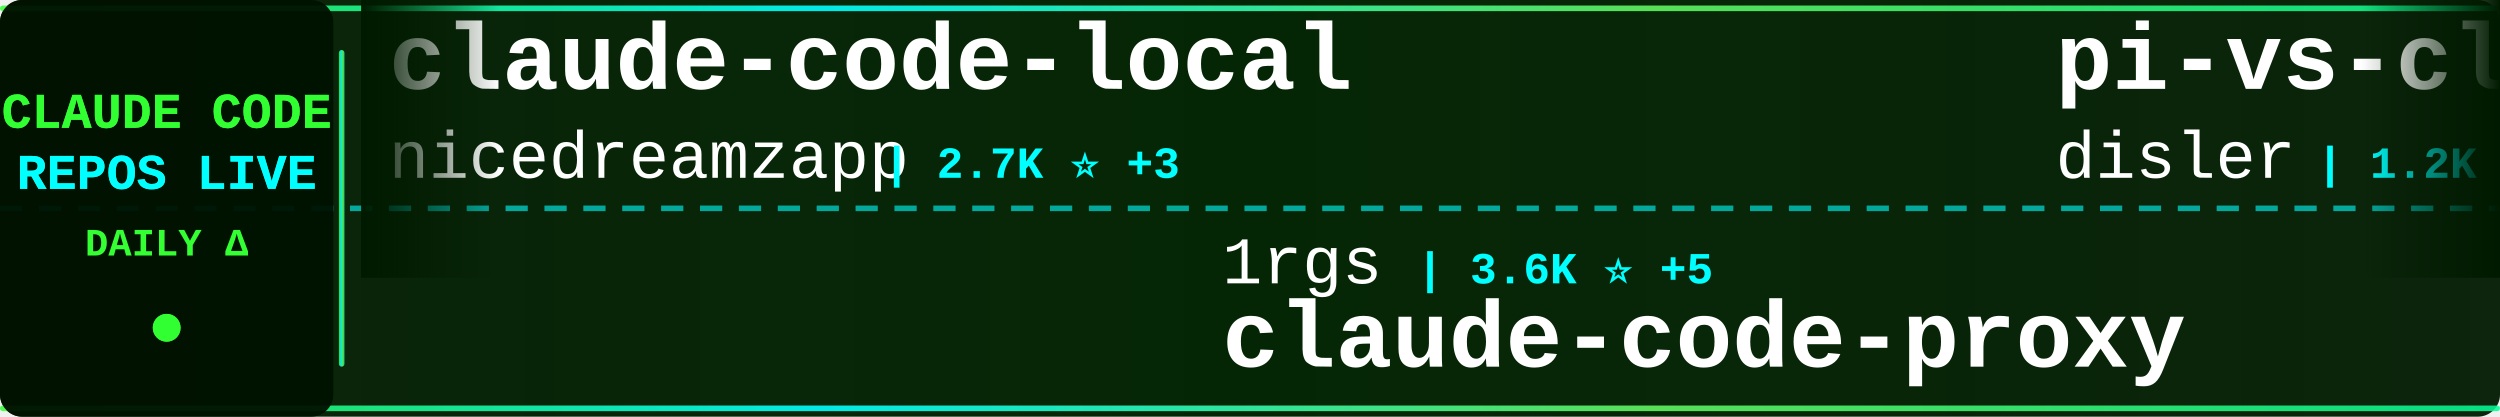
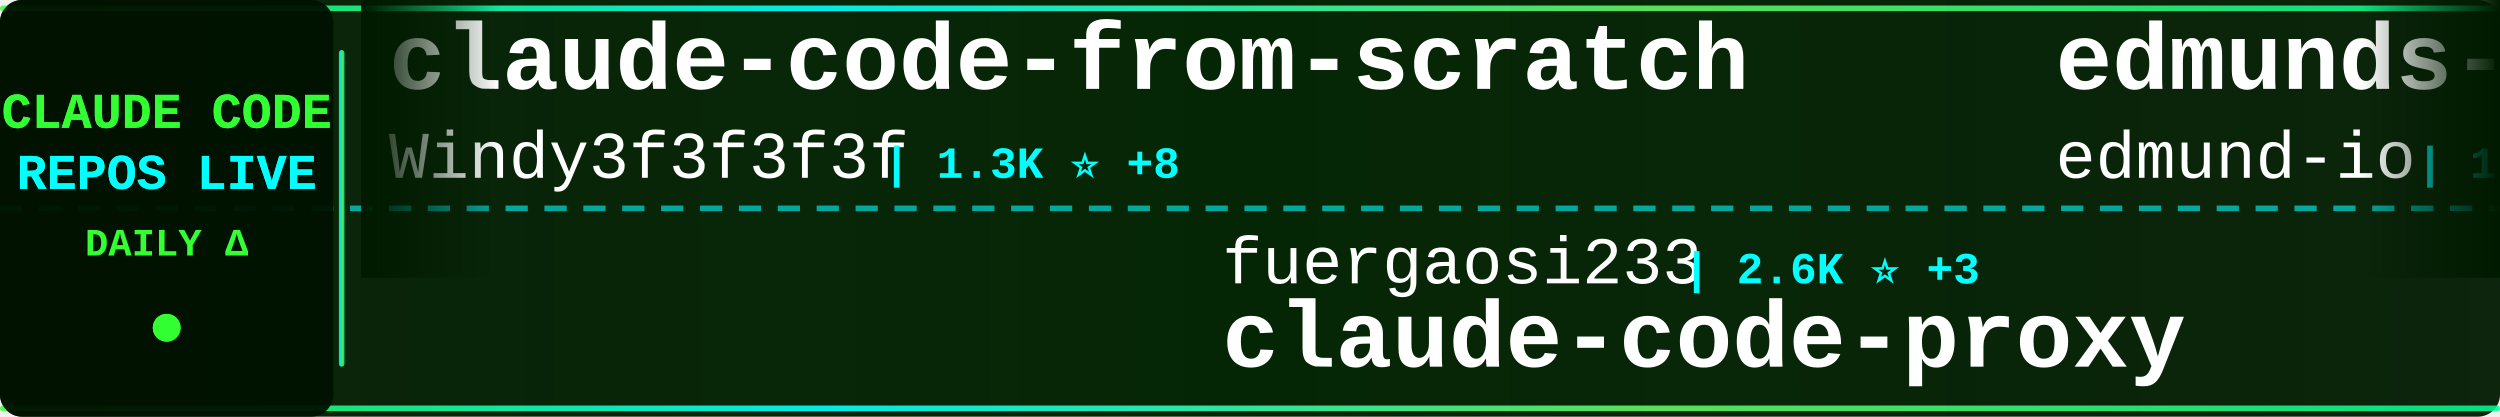
<svg xmlns="http://www.w3.org/2000/svg" width="900" height="150">
  <defs>
    <linearGradient id="tickerBg" x1="0%" y1="0%" x2="100%" y2="0%">
      <stop offset="0%" style="stop-color:#001a00;stop-opacity:0.95" />
      <stop offset="50%" style="stop-color:#002200;stop-opacity:0.98" />
      <stop offset="100%" style="stop-color:#001a00;stop-opacity:0.95" />
    </linearGradient>
    <linearGradient id="borderGrad" x1="0%" y1="0%" x2="100%" y2="0%">
      <stop offset="0%" style="stop-color:#33ff33;stop-opacity:0.85">
        <animate attributeName="stop-opacity" values="0.85;1;0.85" dur="2s" repeatCount="indefinite" />
      </stop>
      <stop offset="33%" style="stop-color:#00ffff;stop-opacity:0.9">
        <animate attributeName="stop-opacity" values="0.9;1;0.9" dur="2.2s" repeatCount="indefinite" />
      </stop>
      <stop offset="66%" style="stop-color:#66ff66;stop-opacity:0.85">
        <animate attributeName="stop-opacity" values="0.85;1;0.85" dur="1.8s" repeatCount="indefinite" />
      </stop>
      <stop offset="100%" style="stop-color:#00ff99;stop-opacity:0.85">
        <animate attributeName="stop-opacity" values="0.85;1;0.85" dur="2s" repeatCount="indefinite" />
      </stop>
    </linearGradient>
    <filter id="textGlow">
      <feGaussianBlur stdDeviation="0.1" result="coloredBlur" />
      <feMerge>
        <feMergeNode in="coloredBlur" />
        <feMergeNode in="SourceGraphic" />
      </feMerge>
    </filter>
    <filter id="metricGlow">
      <feGaussianBlur stdDeviation="0.2" result="coloredBlur" />
      <feMerge>
        <feMergeNode in="coloredBlur" />
        <feMergeNode in="SourceGraphic" />
      </feMerge>
    </filter>
    <linearGradient id="leftFade" x1="0%" y1="0%" x2="100%" y2="0%">
      <stop offset="0%" style="stop-color:#001a00;stop-opacity:1" />
      <stop offset="100%" style="stop-color:#001a00;stop-opacity:0" />
    </linearGradient>
    <linearGradient id="rightFade" x1="0%" y1="0%" x2="100%" y2="0%">
      <stop offset="0%" style="stop-color:#001a00;stop-opacity:0" />
      <stop offset="100%" style="stop-color:#001a00;stop-opacity:1" />
    </linearGradient>
  </defs>
  <rect width="900" height="150" fill="url(#tickerBg)" rx="8" />
  <rect x="0" y="2" width="900" height="2" fill="url(#borderGrad)" rx="1" />
  <rect x="0" y="146" width="900" height="2" fill="url(#borderGrad)" rx="1" />
  <line x1="0" y1="75" x2="900" y2="75" stroke="#00ffff" stroke-width="2" stroke-dasharray="8 6" opacity="0.6" />
  <rect x="0" y="0" width="120" height="150" fill="#001100" opacity="0.95" rx="8" />
  <text x="60" y="46" font-family="'Courier New', monospace" font-size="18" font-weight="bold" fill="#33ff33" text-anchor="middle" filter="url(#textGlow)">
    CLAUDE CODE
  </text>
  <text x="60" y="68" font-family="'Courier New', monospace" font-size="18" font-weight="bold" fill="#00ffff" text-anchor="middle" filter="url(#textGlow)">
    REPOS LIVE
  </text>
  <text x="60" y="92" font-family="'Courier New', monospace" font-size="14" font-weight="bold" fill="#33ff33" text-anchor="middle">
    DAILY Δ
  </text>
  <circle cx="60" cy="118" r="5" fill="#33ff33" filter="url(#metricGlow)">
    <animate attributeName="r" values="4;6;4" dur="1.5s" repeatCount="indefinite" />
    <animate attributeName="opacity" values="0.6;1;0.6" dur="1.5s" repeatCount="indefinite" />
  </circle>
  <rect x="122" y="18" width="2" height="114" fill="url(#borderGrad)" rx="1" />
  <clipPath id="tickerClip">
    <rect x="130" y="0" width="770" height="150" />
  </clipPath>
  <g clip-path="url(#tickerClip)">
    <g id="tickerItems">
      <animateTransform attributeName="transform" attributeType="XML" type="translate" from="0 0" to="-3000 0" dur="54s" repeatCount="indefinite" />
      <g transform="translate(0, 0)">
-         <text x="140" y="32" font-family="'Courier New', monospace" font-size="34" font-weight="bold" fill="#ffffff">claude-code-local</text>
-         <text x="140" y="64" font-family="'Courier New', monospace" font-size="24" font-weight="normal" fill="#ffffff" opacity="1.0">nicedreamzapp</text>
-         <text x="318" y="64" font-family="'Courier New', monospace" font-size="16" font-weight="bold" fill="#00ffff"> | 2.7K ⭐ +3</text>
+         <text x="140" y="32" font-family="'Courier New', monospace" font-size="34" font-weight="bold" fill="#ffffff">claude-code-from-scratch</text>
+         <text x="140" y="64" font-family="'Courier New', monospace" font-size="24" font-weight="normal" fill="#ffffff" opacity="1.0">Windy3f3f3f3f</text>
+         <text x="318" y="64" font-family="'Courier New', monospace" font-size="16" font-weight="bold" fill="#00ffff"> | 1.3K ⭐ +8</text>
      </g>
      <g transform="translate(300, 0)">
-         <text x="140" y="102" font-family="'Courier New', monospace" font-size="24" font-weight="normal" fill="#ffffff" opacity="1.0">1rgs</text>
-         <text x="210" y="102" font-family="'Courier New', monospace" font-size="16" font-weight="bold" fill="#00ffff"> | 3.6K ⭐ +5</text>
+         <text x="140" y="102" font-family="'Courier New', monospace" font-size="24" font-weight="normal" fill="#ffffff" opacity="1.0">fuergaosi233</text>
+         <text x="306" y="102" font-family="'Courier New', monospace" font-size="16" font-weight="bold" fill="#00ffff"> | 2.6K ⭐ +3</text>
        <text x="140" y="132" font-family="'Courier New', monospace" font-size="34" font-weight="bold" fill="#ffffff">claude-code-proxy</text>
      </g>
      <g transform="translate(600, 0)">
-         <text x="140" y="32" font-family="'Courier New', monospace" font-size="34" font-weight="bold" fill="#ffffff">pi-vs-claude-code</text>
-         <text x="140" y="64" font-family="'Courier New', monospace" font-size="24" font-weight="normal" fill="#ffffff" opacity="1.0">disler</text>
-         <text x="234" y="64" font-family="'Courier New', monospace" font-size="16" font-weight="bold" fill="#00ffff"> | 1.2K ⭐ +20</text>
+         <text x="140" y="32" font-family="'Courier New', monospace" font-size="34" font-weight="bold" fill="#ffffff">edmunds-claude-code</text>
+         <text x="140" y="64" font-family="'Courier New', monospace" font-size="24" font-weight="normal" fill="#ffffff" opacity="1.0">edmund-io</text>
+         <text x="270" y="64" font-family="'Courier New', monospace" font-size="16" font-weight="bold" fill="#00ffff"> | 1.4K ⭐ +1</text>
      </g>
      <g transform="translate(900, 0)">
-         <text x="140" y="102" font-family="'Courier New', monospace" font-size="24" font-weight="normal" fill="#ffffff" opacity="1.0">777genius</text>
-         <text x="270" y="102" font-family="'Courier New', monospace" font-size="16" font-weight="bold" fill="#00ffff"> | 913 ⭐ +1</text>
-         <text x="140" y="132" font-family="'Courier New', monospace" font-size="34" font-weight="bold" fill="#ffffff">claude-code-source-code</text>
+         <text x="140" y="102" font-family="'Courier New', monospace" font-size="24" font-weight="normal" fill="#ffffff" opacity="1.0">anthropics</text>
+         <text x="282" y="102" font-family="'Courier New', monospace" font-size="16" font-weight="bold" fill="#00ffff"> | 847 ⭐</text>
+         <text x="140" y="132" font-family="'Courier New', monospace" font-size="34" font-weight="bold" fill="#ffffff">claude-code-base-action</text>
      </g>
      <g transform="translate(1200, 0)">
-         <text x="140" y="32" font-family="'Courier New', monospace" font-size="34" font-weight="bold" fill="#ffffff">Claude-Code</text>
-         <text x="140" y="64" font-family="'Courier New', monospace" font-size="24" font-weight="normal" fill="#ffffff" opacity="1.0">KPR111</text>
-         <text x="234" y="64" font-family="'Courier New', monospace" font-size="16" font-weight="bold" fill="#00ffff"> | 18 ⭐ +1</text>
+         <text x="140" y="32" font-family="'Courier New', monospace" font-size="34" font-weight="bold" fill="#ffffff">claude_code_src</text>
+         <text x="140" y="64" font-family="'Courier New', monospace" font-size="24" font-weight="normal" fill="#ffffff" opacity="1.0">ponponon</text>
+         <text x="258" y="64" font-family="'Courier New', monospace" font-size="16" font-weight="bold" fill="#00ffff"> | 2.3K ⭐ +3</text>
      </g>
      <g transform="translate(1500, 0)">
-         <text x="140" y="102" font-family="'Courier New', monospace" font-size="24" font-weight="normal" fill="#ffffff" opacity="1.0">SeemSeam</text>
-         <text x="258" y="102" font-family="'Courier New', monospace" font-size="16" font-weight="bold" fill="#00ffff"> | 2.8K ⭐ +13</text>
-         <text x="140" y="132" font-family="'Courier New', monospace" font-size="34" font-weight="bold" fill="#ffffff">claude_codex_bridge</text>
+         <text x="140" y="102" font-family="'Courier New', monospace" font-size="24" font-weight="normal" fill="#ffffff" opacity="1.0">sickn33</text>
+         <text x="246" y="102" font-family="'Courier New', monospace" font-size="16" font-weight="bold" fill="#00ffff"> | 38.9K ⭐ +137</text>
+         <text x="140" y="132" font-family="'Courier New', monospace" font-size="34" font-weight="bold" fill="#ffffff">antigravity-awesome-skil...</text>
      </g>
      <g transform="translate(1800, 0)">
-         <text x="140" y="32" font-family="'Courier New', monospace" font-size="34" font-weight="bold" fill="#ffffff">claude-code-analysis</text>
-         <text x="140" y="64" font-family="'Courier New', monospace" font-size="24" font-weight="normal" fill="#ffffff" opacity="1.0">liuup</text>
-         <text x="222" y="64" font-family="'Courier New', monospace" font-size="16" font-weight="bold" fill="#00ffff"> | 2.8K ⭐ +26</text>
+         <text x="140" y="32" font-family="'Courier New', monospace" font-size="34" font-weight="bold" fill="#ffffff">claude-code-source-build</text>
+         <text x="140" y="64" font-family="'Courier New', monospace" font-size="24" font-weight="normal" fill="#ffffff" opacity="1.0">andrew-kramer-inno</text>
+         <text x="378" y="64" font-family="'Courier New', monospace" font-size="16" font-weight="bold" fill="#00ffff"> | 590 ⭐</text>
      </g>
      <g transform="translate(2100, 0)">
-         <text x="140" y="102" font-family="'Courier New', monospace" font-size="24" font-weight="normal" fill="#ffffff" opacity="1.0">Yuyz0112</text>
-         <text x="258" y="102" font-family="'Courier New', monospace" font-size="16" font-weight="bold" fill="#00ffff"> | 2.4K ⭐ +1</text>
-         <text x="140" y="132" font-family="'Courier New', monospace" font-size="34" font-weight="bold" fill="#ffffff">claude-code-reverse</text>
+         <text x="140" y="102" font-family="'Courier New', monospace" font-size="24" font-weight="normal" fill="#ffffff" opacity="1.0">rohitg00</text>
+         <text x="258" y="102" font-family="'Courier New', monospace" font-size="16" font-weight="bold" fill="#00ffff"> | 1.8K ⭐ +9</text>
+         <text x="140" y="132" font-family="'Courier New', monospace" font-size="34" font-weight="bold" fill="#ffffff">awesome-claude-code-tool...</text>
      </g>
      <g transform="translate(2400, 0)">
-         <text x="140" y="32" font-family="'Courier New', monospace" font-size="34" font-weight="bold" fill="#ffffff">claude-code-source</text>
-         <text x="140" y="64" font-family="'Courier New', monospace" font-size="24" font-weight="normal" fill="#ffffff" opacity="1.0">JrCx7scC</text>
-         <text x="258" y="64" font-family="'Courier New', monospace" font-size="16" font-weight="bold" fill="#00ffff"> | 369 ⭐ +1</text>
+         <text x="140" y="32" font-family="'Courier New', monospace" font-size="34" font-weight="bold" fill="#ffffff">claude-code-tips</text>
+         <text x="140" y="64" font-family="'Courier New', monospace" font-size="24" font-weight="normal" fill="#ffffff" opacity="1.0">ykdojo</text>
+         <text x="234" y="64" font-family="'Courier New', monospace" font-size="16" font-weight="bold" fill="#00ffff"> | 8.5K ⭐ +23</text>
      </g>
      <g transform="translate(2700, 0)">
-         <text x="140" y="102" font-family="'Courier New', monospace" font-size="24" font-weight="normal" fill="#ffffff" opacity="1.0">pedrohcgs</text>
-         <text x="270" y="102" font-family="'Courier New', monospace" font-size="16" font-weight="bold" fill="#00ffff"> | 1.2K ⭐ +9</text>
-         <text x="140" y="132" font-family="'Courier New', monospace" font-size="34" font-weight="bold" fill="#ffffff">claude-code-my-workflow</text>
+         <text x="140" y="102" font-family="'Courier New', monospace" font-size="24" font-weight="normal" fill="#ffffff" opacity="1.0">shareAI-lab</text>
+         <text x="294" y="102" font-family="'Courier New', monospace" font-size="16" font-weight="bold" fill="#00ffff"> | 63.0K ⭐ +256</text>
+         <text x="140" y="132" font-family="'Courier New', monospace" font-size="34" font-weight="bold" fill="#ffffff">learn-claude-code</text>
      </g>
      <g transform="translate(3000, 0)">
-         <text x="140" y="32" font-family="'Courier New', monospace" font-size="34" font-weight="bold" fill="#ffffff">claude-code-local</text>
-         <text x="140" y="64" font-family="'Courier New', monospace" font-size="24" font-weight="normal" fill="#ffffff" opacity="1.0">nicedreamzapp</text>
-         <text x="318" y="64" font-family="'Courier New', monospace" font-size="16" font-weight="bold" fill="#00ffff"> | 2.7K ⭐ +3</text>
+         <text x="140" y="32" font-family="'Courier New', monospace" font-size="34" font-weight="bold" fill="#ffffff">claude-code-from-scratch</text>
+         <text x="140" y="64" font-family="'Courier New', monospace" font-size="24" font-weight="normal" fill="#ffffff" opacity="1.0">Windy3f3f3f3f</text>
+         <text x="318" y="64" font-family="'Courier New', monospace" font-size="16" font-weight="bold" fill="#00ffff"> | 1.3K ⭐ +8</text>
      </g>
      <g transform="translate(3300, 0)">
-         <text x="140" y="102" font-family="'Courier New', monospace" font-size="24" font-weight="normal" fill="#ffffff" opacity="1.0">1rgs</text>
-         <text x="210" y="102" font-family="'Courier New', monospace" font-size="16" font-weight="bold" fill="#00ffff"> | 3.6K ⭐ +5</text>
+         <text x="140" y="102" font-family="'Courier New', monospace" font-size="24" font-weight="normal" fill="#ffffff" opacity="1.0">fuergaosi233</text>
+         <text x="306" y="102" font-family="'Courier New', monospace" font-size="16" font-weight="bold" fill="#00ffff"> | 2.6K ⭐ +3</text>
        <text x="140" y="132" font-family="'Courier New', monospace" font-size="34" font-weight="bold" fill="#ffffff">claude-code-proxy</text>
      </g>
      <g transform="translate(3600, 0)">
-         <text x="140" y="32" font-family="'Courier New', monospace" font-size="34" font-weight="bold" fill="#ffffff">pi-vs-claude-code</text>
-         <text x="140" y="64" font-family="'Courier New', monospace" font-size="24" font-weight="normal" fill="#ffffff" opacity="1.0">disler</text>
-         <text x="234" y="64" font-family="'Courier New', monospace" font-size="16" font-weight="bold" fill="#00ffff"> | 1.2K ⭐ +20</text>
+         <text x="140" y="32" font-family="'Courier New', monospace" font-size="34" font-weight="bold" fill="#ffffff">edmunds-claude-code</text>
+         <text x="140" y="64" font-family="'Courier New', monospace" font-size="24" font-weight="normal" fill="#ffffff" opacity="1.0">edmund-io</text>
+         <text x="270" y="64" font-family="'Courier New', monospace" font-size="16" font-weight="bold" fill="#00ffff"> | 1.4K ⭐ +1</text>
      </g>
      <g transform="translate(3900, 0)">
-         <text x="140" y="102" font-family="'Courier New', monospace" font-size="24" font-weight="normal" fill="#ffffff" opacity="1.0">777genius</text>
-         <text x="270" y="102" font-family="'Courier New', monospace" font-size="16" font-weight="bold" fill="#00ffff"> | 913 ⭐ +1</text>
-         <text x="140" y="132" font-family="'Courier New', monospace" font-size="34" font-weight="bold" fill="#ffffff">claude-code-source-code</text>
+         <text x="140" y="102" font-family="'Courier New', monospace" font-size="24" font-weight="normal" fill="#ffffff" opacity="1.0">anthropics</text>
+         <text x="282" y="102" font-family="'Courier New', monospace" font-size="16" font-weight="bold" fill="#00ffff"> | 847 ⭐</text>
+         <text x="140" y="132" font-family="'Courier New', monospace" font-size="34" font-weight="bold" fill="#ffffff">claude-code-base-action</text>
      </g>
    </g>
  </g>
  <rect x="130" y="0" width="50" height="100" fill="url(#leftFade)" />
  <rect x="850" y="0" width="50" height="100" fill="url(#rightFade)" />
</svg>
